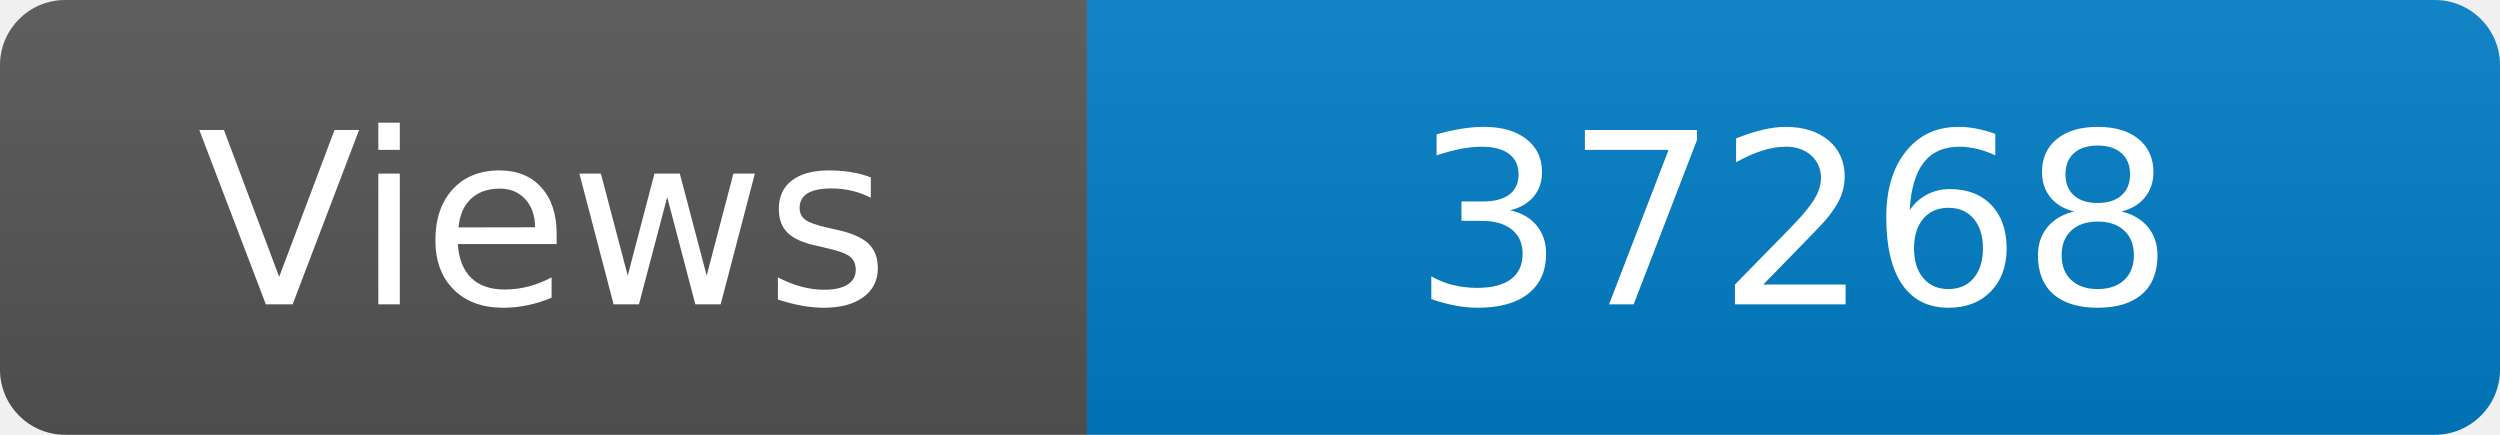
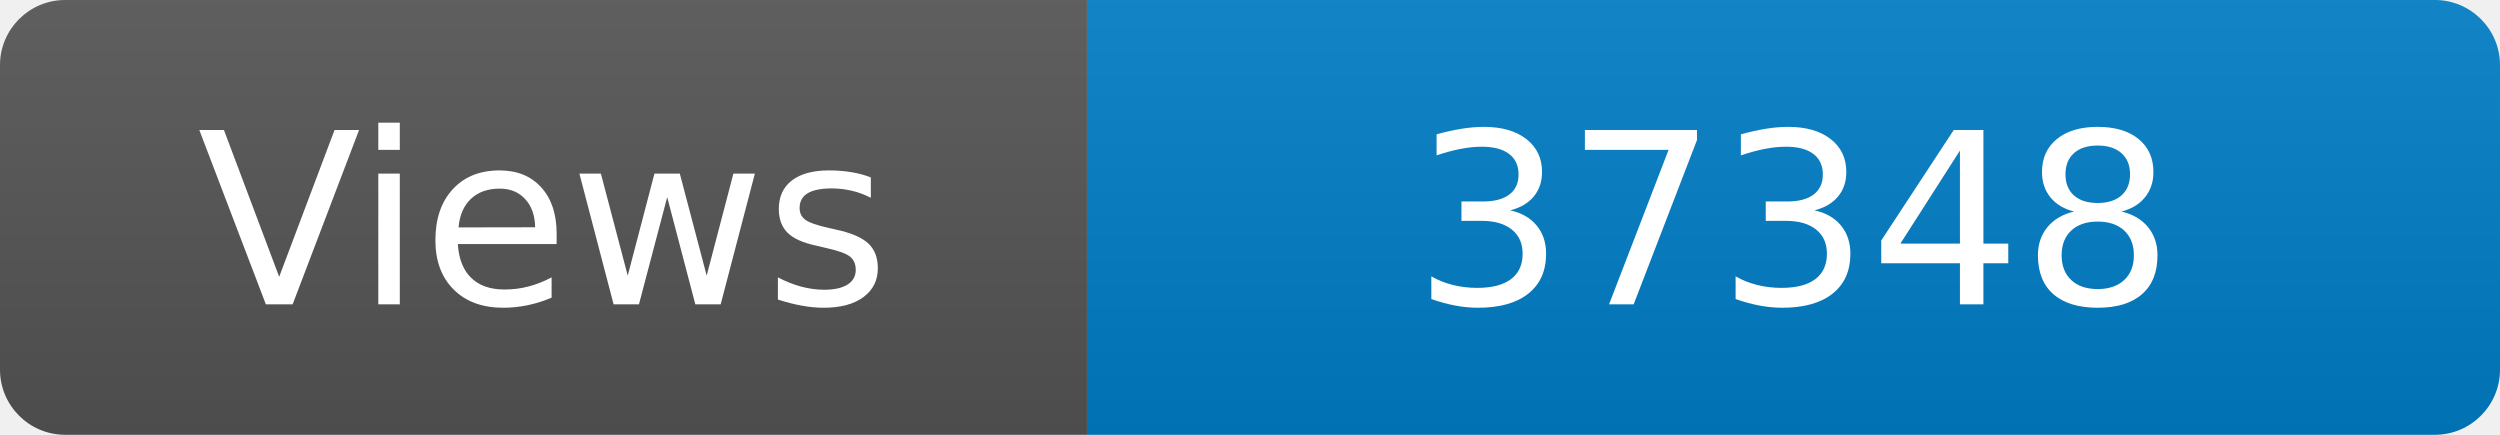
<svg xmlns="http://www.w3.org/2000/svg" width="115" height="20" role="img" aria-label="Maintained?: yes">
  <linearGradient id="s" x2="0" y2="100%">
    <stop offset="0" stop-color="#bbb" stop-opacity=".1" />
    <stop offset="1" stop-opacity=".1" />
  </linearGradient>
  <clipPath id="r">
    <rect width="115" height="20" rx="3" fill="#fff" />
  </clipPath>
  <g clip-path="url(#r)">
    <rect width="50" height="20" fill="#555" />
    <rect x="50" width="160" height="20" fill="#007ec6" />
    <rect width="115" height="20" fill="url(#s)" />
  </g>
  <g fill="#fff" text-anchor="middle" font-family="Verdana,Geneva,DejaVu Sans,sans-serif" font-size="110">
    <text x="250" y="140" transform="scale(.1)" fill="#fff">Views</text>
-     <text x="825" y="140" transform="scale(.1)" fill="#fff">37268</text>
+     <text x="825" y="140" transform="scale(.1)" fill="#fff">37348</text>
  </g>
</svg>
